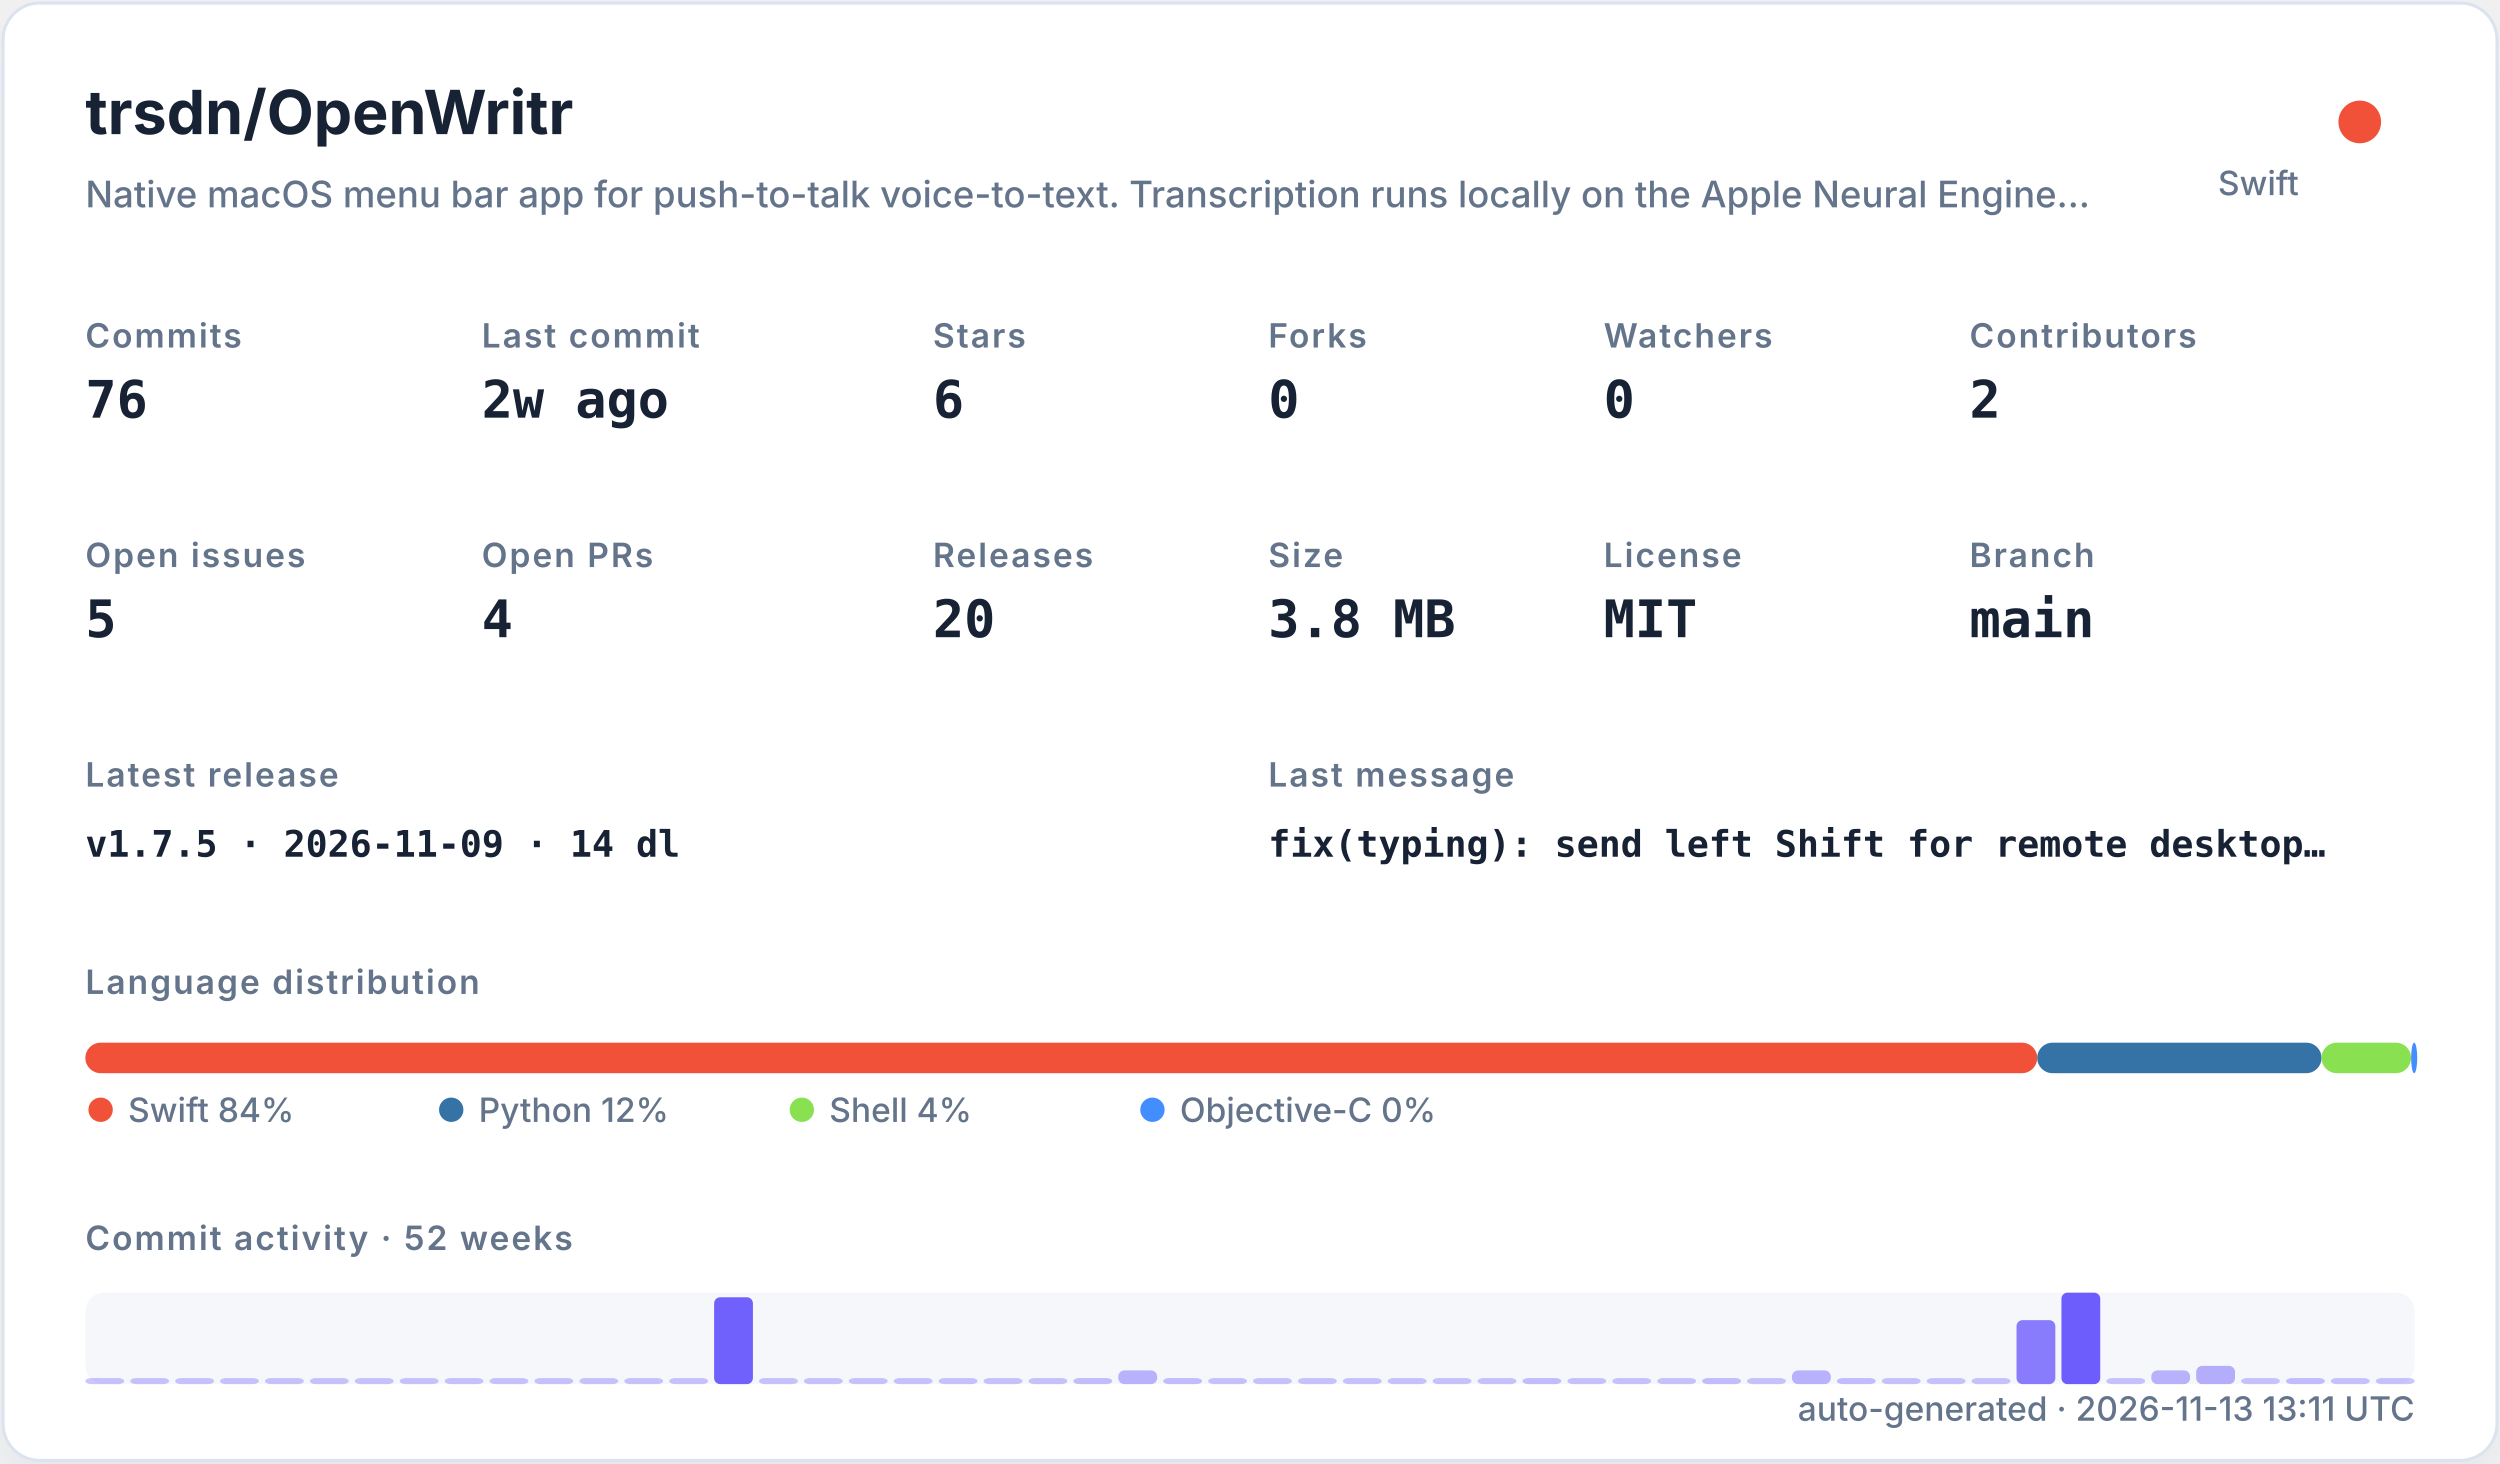
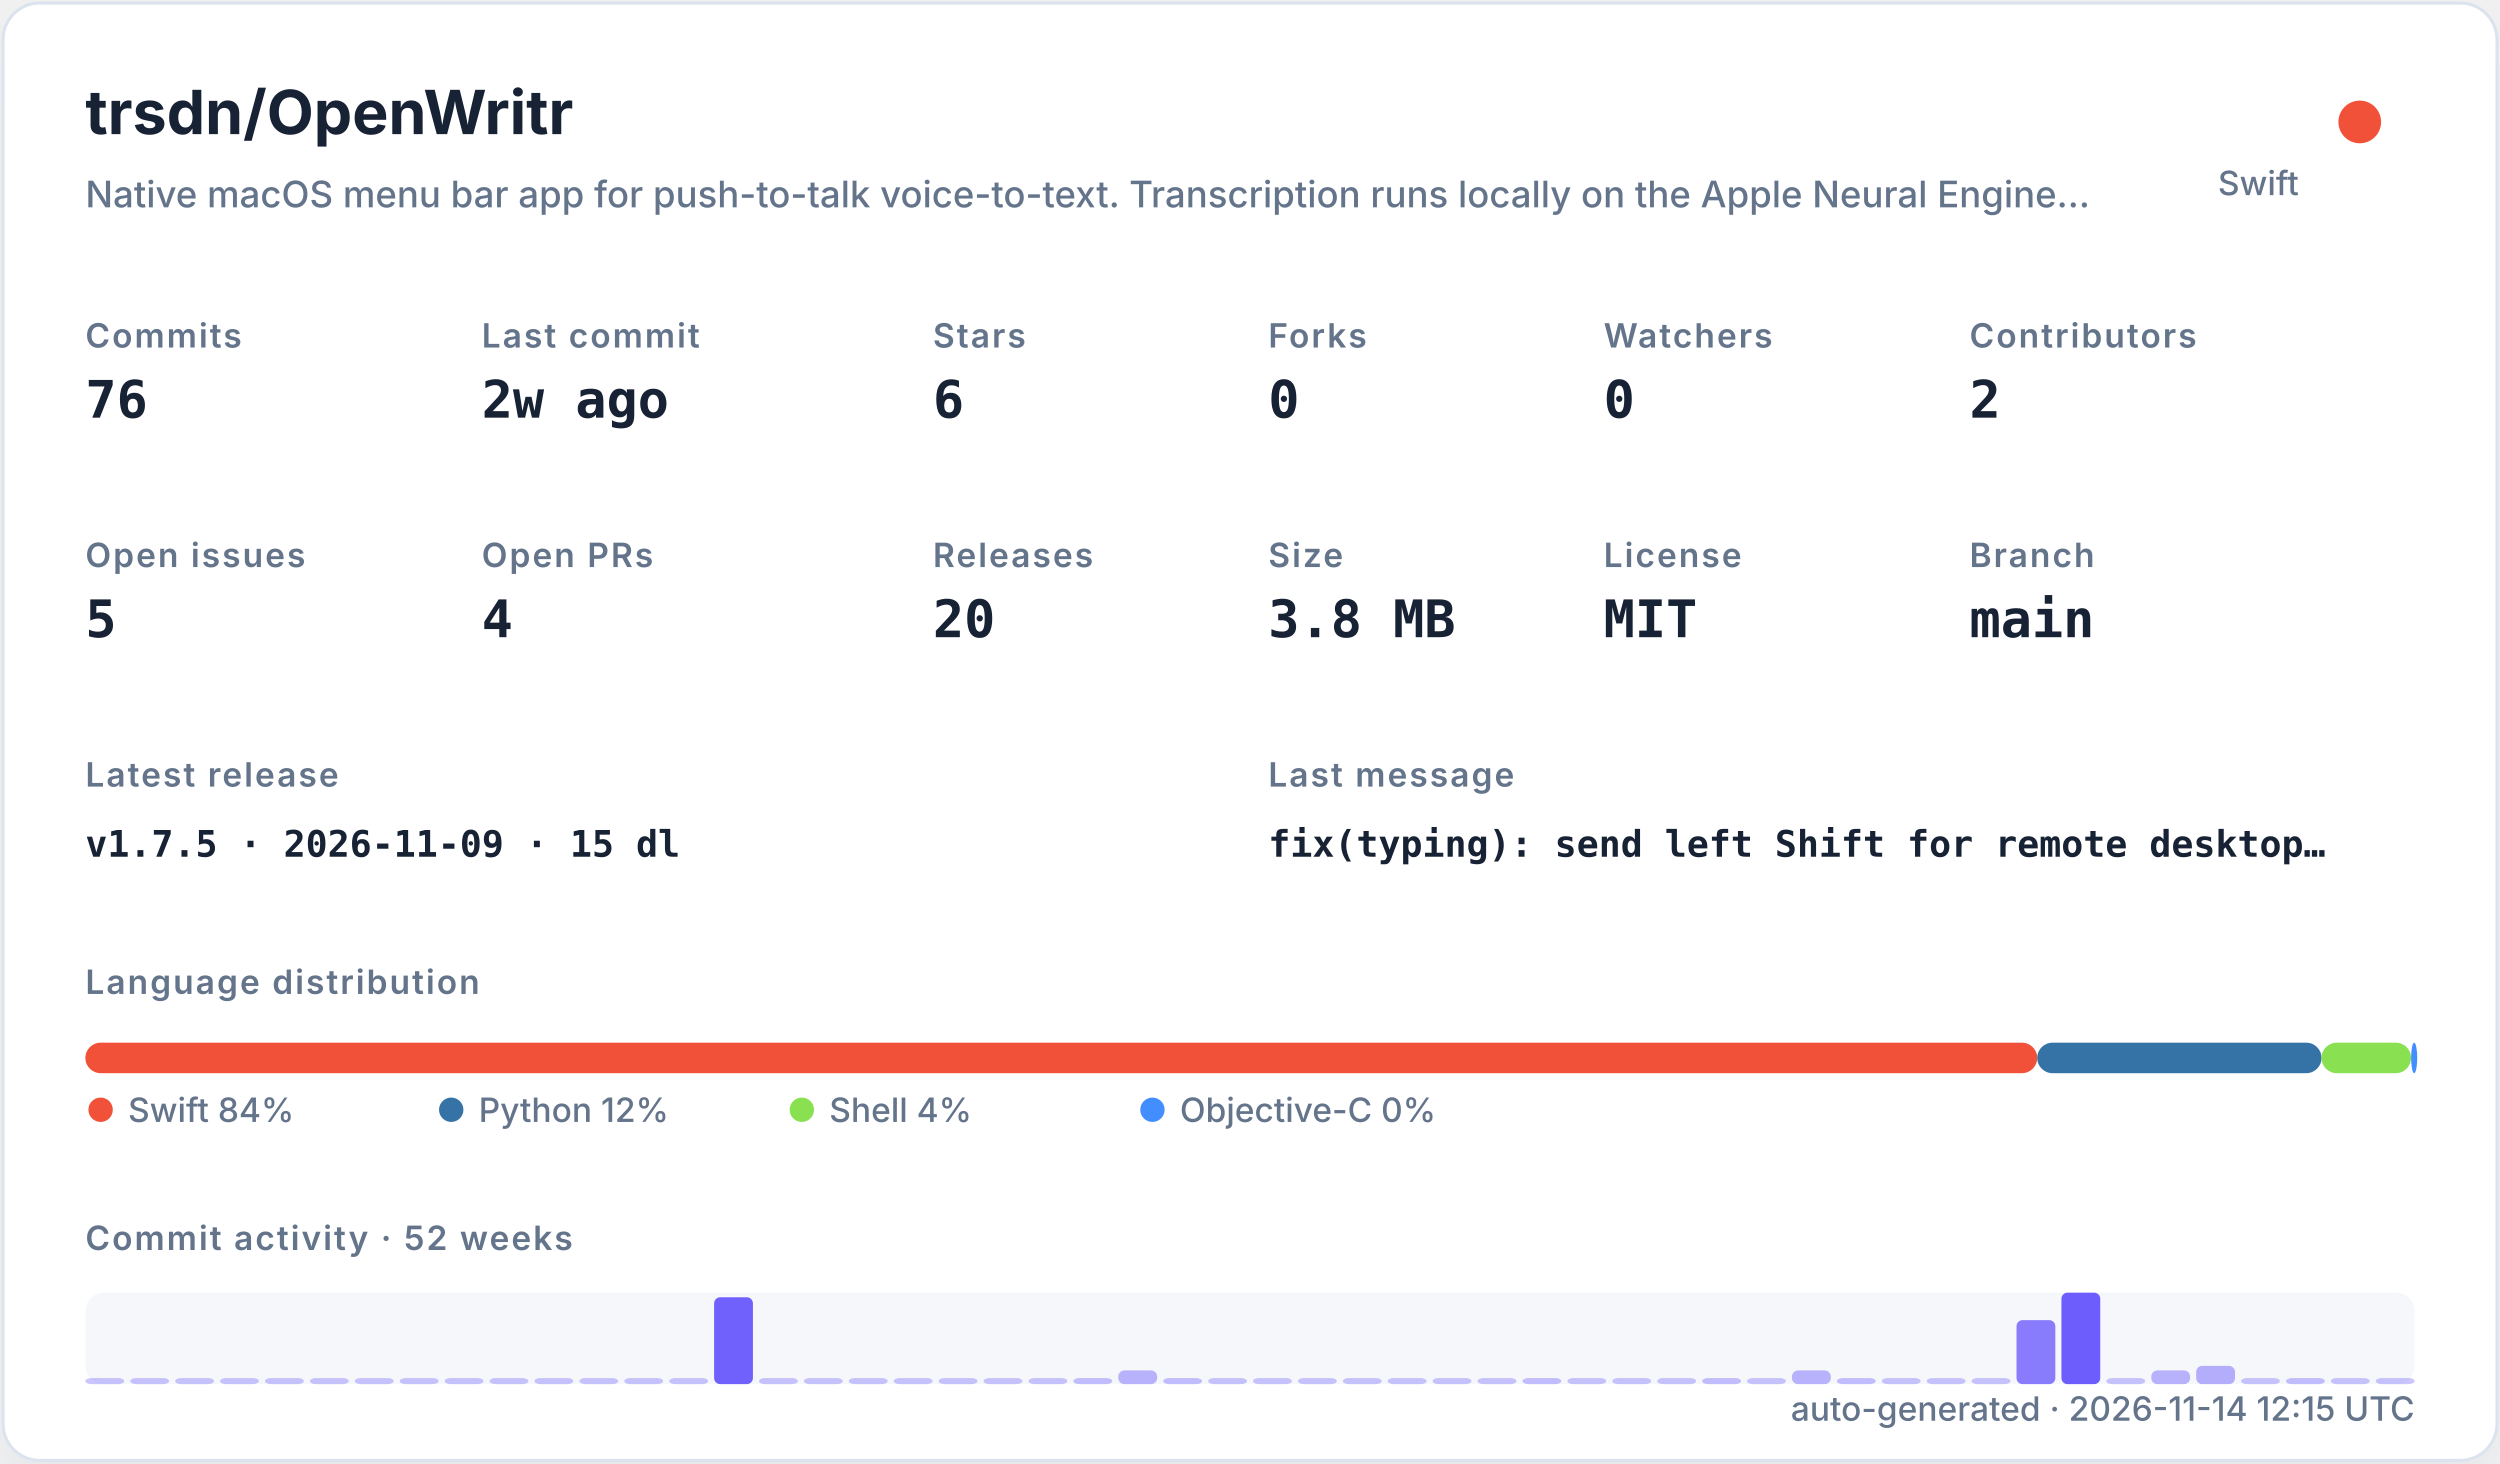
<svg xmlns="http://www.w3.org/2000/svg" width="820" height="480" viewBox="0 0 820 480" role="img">
  <defs>
    <filter id="shadow" x="-10%" y="-10%" width="120%" height="120%">
      <feDropShadow dx="0" dy="8" stdDeviation="10" flood-color="#94a3b8" flood-opacity="0.16" />
    </filter>
    <style>
    .title { font: 700 20px -apple-system,BlinkMacSystemFont,"Segoe UI",sans-serif; fill: #182235; }
    .subtitle { font: 500 12px -apple-system,BlinkMacSystemFont,"Segoe UI",sans-serif; fill: #64748b; }
    .label { font: 600 11px -apple-system,BlinkMacSystemFont,"Segoe UI",sans-serif; fill: #64748b; text-transform: uppercase; letter-spacing: .06em; }
    .value { font: 700 17px ui-monospace,SFMono-Regular,Menlo,monospace; fill: #182235; }
    .small { font: 500 11px -apple-system,BlinkMacSystemFont,"Segoe UI",sans-serif; fill: #64748b; }
    .tiny { font: 500 10px -apple-system,BlinkMacSystemFont,"Segoe UI",sans-serif; fill: #64748b; }
    .mono { font: 650 12px ui-monospace,SFMono-Regular,Menlo,monospace; fill: #182235; }
  </style>
  </defs>
  <rect x="1" y="1" width="818" height="478" rx="12" fill="#ffffff" stroke="#dbe3ef" filter="url(#shadow)" />
  <text x="28" y="44" class="title">trsdn/OpenWritr</text>
  <text x="28" y="68" class="subtitle">Native macOS menu bar app for push-to-talk voice-to-text. Transcription runs locally on the Apple Neural Engine…</text>
  <circle cx="774" cy="40" r="7" fill="#F05138" />
  <text x="754" y="64" text-anchor="end" class="small">Swift</text>
  <text x="28" y="114" class="label">Commits</text>
  <text x="28" y="137" class="value">76</text>
  <text x="158" y="114" class="label">Last commit</text>
  <text x="158" y="137" class="value">2w ago</text>
  <text x="306" y="114" class="label">Stars</text>
  <text x="306" y="137" class="value">6</text>
  <text x="416" y="114" class="label">Forks</text>
  <text x="416" y="137" class="value">0</text>
  <text x="526" y="114" class="label">Watchers</text>
  <text x="526" y="137" class="value">0</text>
  <text x="646" y="114" class="label">Contributors</text>
  <text x="646" y="137" class="value">2</text>
  <text x="28" y="186" class="label">Open issues</text>
  <text x="28" y="209" class="value">5</text>
  <text x="158" y="186" class="label">Open PRs</text>
  <text x="158" y="209" class="value">4</text>
  <text x="306" y="186" class="label">Releases</text>
  <text x="306" y="209" class="value">20</text>
  <text x="416" y="186" class="label">Size</text>
  <text x="416" y="209" class="value">3.8 MB</text>
  <text x="526" y="186" class="label">License</text>
  <text x="526" y="209" class="value">MIT</text>
  <text x="646" y="186" class="label">Branch</text>
  <text x="646" y="209" class="value">main</text>
  <text x="28" y="258" class="label">Latest release</text>
-   <text x="28" y="281" class="mono">v1.7.5 · 2026-11-09 · 14 dl</text>
+   <text x="28" y="281" class="mono">v1.7.5 · 2026-11-09 · 15 dl</text>
  <text x="416" y="258" class="label">Last message</text>
  <text x="416" y="281" class="mono">fix(typing): send left Shift for remote desktop…</text>
  <text x="28" y="326" class="label">Language distribution</text>
  <rect x="28.00" y="342" width="640.21" height="10" rx="5" fill="#F05138" />
  <rect x="668.21" y="342" width="93.25" height="10" rx="5" fill="#3572A5" />
  <rect x="761.46" y="342" width="29.38" height="10" rx="5" fill="#89e051" />
  <rect x="790.85" y="342" width="2.00" height="10" rx="5" fill="#438eff" />
  <circle cx="33" cy="364" r="4" fill="#F05138" />
  <text x="42" y="368" class="small">Swift 84%</text>
  <circle cx="148" cy="364" r="4" fill="#3572A5" />
  <text x="157" y="368" class="small">Python 12%</text>
  <circle cx="263" cy="364" r="4" fill="#89e051" />
  <text x="272" y="368" class="small">Shell 4%</text>
  <circle cx="378" cy="364" r="4" fill="#438eff" />
  <text x="387" y="368" class="small">Objective-C 0%</text>
  <text x="28" y="410" class="label">Commit activity · 52 weeks</text>
  <rect x="28" y="424" width="764" height="30" rx="6" fill="#e8edf5" opacity=".42" />
  <rect x="28.00" y="452.00" width="12.73" height="2.00" rx="2" fill="#6d5dfc" opacity="0.35" />
  <rect x="42.73" y="452.00" width="12.73" height="2.00" rx="2" fill="#6d5dfc" opacity="0.35" />
  <rect x="57.46" y="452.00" width="12.73" height="2.00" rx="2" fill="#6d5dfc" opacity="0.35" />
  <rect x="72.19" y="452.00" width="12.73" height="2.00" rx="2" fill="#6d5dfc" opacity="0.35" />
  <rect x="86.92" y="452.00" width="12.73" height="2.00" rx="2" fill="#6d5dfc" opacity="0.35" />
  <rect x="101.65" y="452.00" width="12.73" height="2.00" rx="2" fill="#6d5dfc" opacity="0.35" />
  <rect x="116.38" y="452.00" width="12.73" height="2.00" rx="2" fill="#6d5dfc" opacity="0.35" />
  <rect x="131.12" y="452.00" width="12.73" height="2.00" rx="2" fill="#6d5dfc" opacity="0.35" />
  <rect x="145.85" y="452.00" width="12.73" height="2.00" rx="2" fill="#6d5dfc" opacity="0.35" />
  <rect x="160.58" y="452.00" width="12.73" height="2.00" rx="2" fill="#6d5dfc" opacity="0.35" />
  <rect x="175.31" y="452.00" width="12.73" height="2.00" rx="2" fill="#6d5dfc" opacity="0.35" />
  <rect x="190.04" y="452.00" width="12.73" height="2.00" rx="2" fill="#6d5dfc" opacity="0.35" />
  <rect x="204.77" y="452.00" width="12.73" height="2.00" rx="2" fill="#6d5dfc" opacity="0.35" />
  <rect x="219.50" y="452.00" width="12.73" height="2.00" rx="2" fill="#6d5dfc" opacity="0.35" />
  <rect x="234.23" y="425.50" width="12.73" height="28.50" rx="2" fill="#6d5dfc" opacity="0.97" />
  <rect x="248.96" y="452.00" width="12.73" height="2.00" rx="2" fill="#6d5dfc" opacity="0.35" />
  <rect x="263.69" y="452.00" width="12.73" height="2.00" rx="2" fill="#6d5dfc" opacity="0.35" />
  <rect x="278.42" y="452.00" width="12.73" height="2.00" rx="2" fill="#6d5dfc" opacity="0.35" />
  <rect x="293.15" y="452.00" width="12.73" height="2.00" rx="2" fill="#6d5dfc" opacity="0.35" />
  <rect x="307.88" y="452.00" width="12.73" height="2.00" rx="2" fill="#6d5dfc" opacity="0.35" />
  <rect x="322.62" y="452.00" width="12.73" height="2.00" rx="2" fill="#6d5dfc" opacity="0.35" />
  <rect x="337.35" y="452.00" width="12.73" height="2.00" rx="2" fill="#6d5dfc" opacity="0.35" />
  <rect x="352.08" y="452.00" width="12.73" height="2.00" rx="2" fill="#6d5dfc" opacity="0.38" />
  <rect x="366.81" y="449.50" width="12.73" height="4.50" rx="2" fill="#6d5dfc" opacity="0.45" />
  <rect x="381.54" y="452.00" width="12.73" height="2.00" rx="2" fill="#6d5dfc" opacity="0.38" />
  <rect x="396.27" y="452.00" width="12.73" height="2.00" rx="2" fill="#6d5dfc" opacity="0.35" />
  <rect x="411.00" y="452.00" width="12.73" height="2.00" rx="2" fill="#6d5dfc" opacity="0.35" />
  <rect x="425.73" y="452.00" width="12.73" height="2.00" rx="2" fill="#6d5dfc" opacity="0.35" />
  <rect x="440.46" y="452.00" width="12.73" height="2.00" rx="2" fill="#6d5dfc" opacity="0.35" />
  <rect x="455.19" y="452.00" width="12.73" height="2.00" rx="2" fill="#6d5dfc" opacity="0.35" />
  <rect x="469.92" y="452.00" width="12.73" height="2.00" rx="2" fill="#6d5dfc" opacity="0.35" />
  <rect x="484.65" y="452.00" width="12.73" height="2.00" rx="2" fill="#6d5dfc" opacity="0.35" />
  <rect x="499.38" y="452.00" width="12.73" height="2.00" rx="2" fill="#6d5dfc" opacity="0.38" />
  <rect x="514.12" y="452.00" width="12.73" height="2.00" rx="2" fill="#6d5dfc" opacity="0.35" />
  <rect x="528.85" y="452.00" width="12.73" height="2.00" rx="2" fill="#6d5dfc" opacity="0.35" />
  <rect x="543.58" y="452.00" width="12.73" height="2.00" rx="2" fill="#6d5dfc" opacity="0.35" />
  <rect x="558.31" y="452.00" width="12.73" height="2.00" rx="2" fill="#6d5dfc" opacity="0.38" />
  <rect x="573.04" y="452.00" width="12.73" height="2.00" rx="2" fill="#6d5dfc" opacity="0.35" />
  <rect x="587.77" y="449.50" width="12.73" height="4.50" rx="2" fill="#6d5dfc" opacity="0.45" />
  <rect x="602.50" y="452.00" width="12.73" height="2.00" rx="2" fill="#6d5dfc" opacity="0.38" />
  <rect x="617.23" y="452.00" width="12.73" height="2.00" rx="2" fill="#6d5dfc" opacity="0.35" />
  <rect x="631.96" y="452.00" width="12.73" height="2.00" rx="2" fill="#6d5dfc" opacity="0.35" />
  <rect x="646.69" y="452.00" width="12.73" height="2.00" rx="2" fill="#6d5dfc" opacity="0.35" />
  <rect x="661.42" y="433.00" width="12.73" height="21.00" rx="2" fill="#6d5dfc" opacity="0.80" />
  <rect x="676.15" y="424.00" width="12.73" height="30.00" rx="2" fill="#6d5dfc" opacity="1.00" />
  <rect x="690.88" y="452.00" width="12.73" height="2.00" rx="2" fill="#6d5dfc" opacity="0.35" />
  <rect x="705.62" y="449.50" width="12.73" height="4.50" rx="2" fill="#6d5dfc" opacity="0.45" />
  <rect x="720.35" y="448.00" width="12.73" height="6.00" rx="2" fill="#6d5dfc" opacity="0.48" />
  <rect x="735.08" y="452.00" width="12.73" height="2.00" rx="2" fill="#6d5dfc" opacity="0.35" />
  <rect x="749.81" y="452.00" width="12.73" height="2.00" rx="2" fill="#6d5dfc" opacity="0.38" />
  <rect x="764.54" y="452.00" width="12.73" height="2.00" rx="2" fill="#6d5dfc" opacity="0.35" />
  <rect x="779.27" y="452.00" width="12.73" height="2.00" rx="2" fill="#6d5dfc" opacity="0.35" />
-   <text x="792" y="466" text-anchor="end" class="small">auto-generated · 2026-11-13 13:11 UTC</text>
+   <text x="792" y="466" text-anchor="end" class="small">auto-generated · 2026-11-14 12:15 UTC</text>
</svg>
